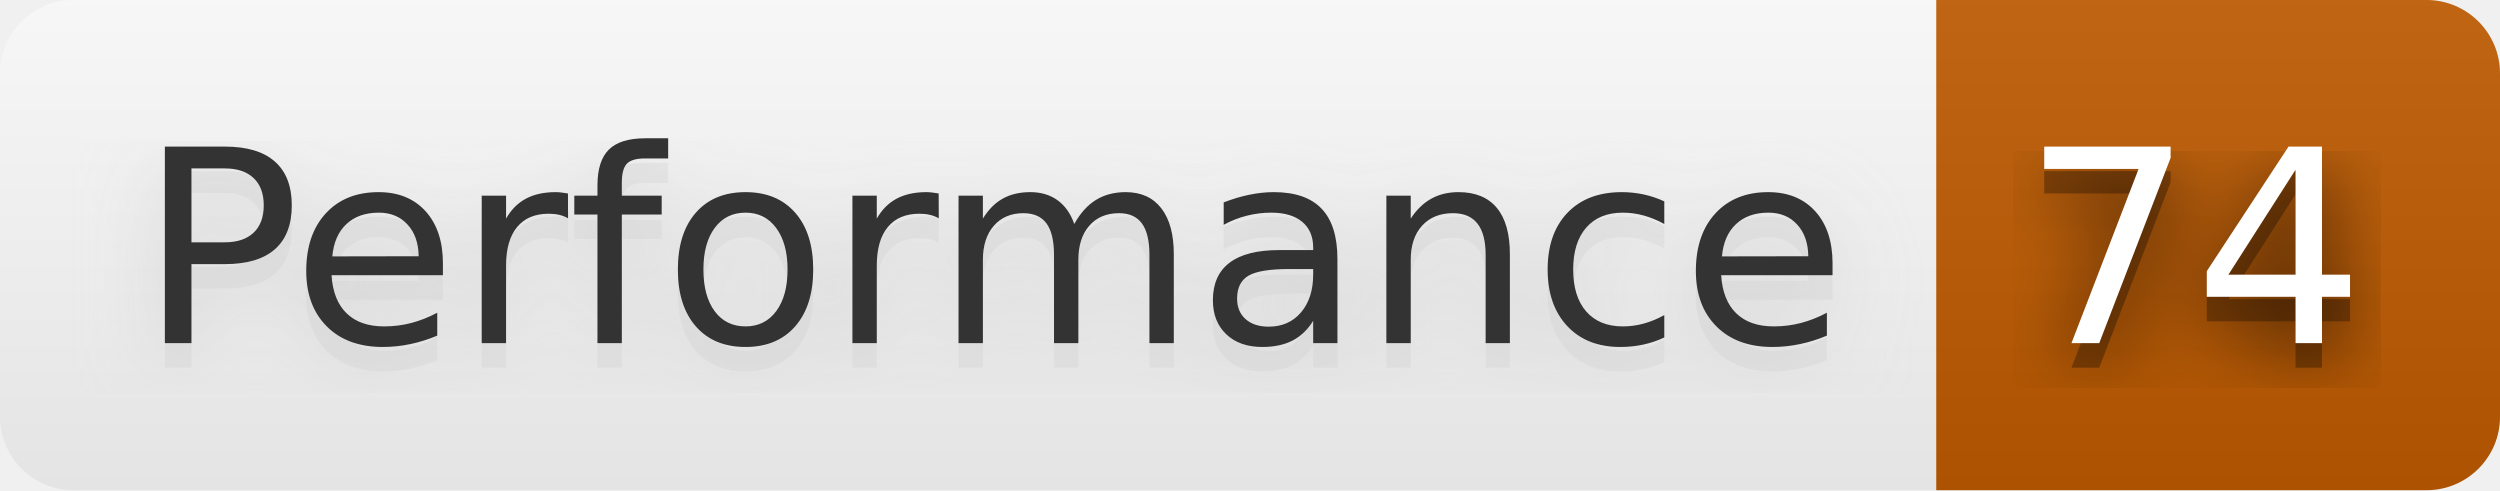
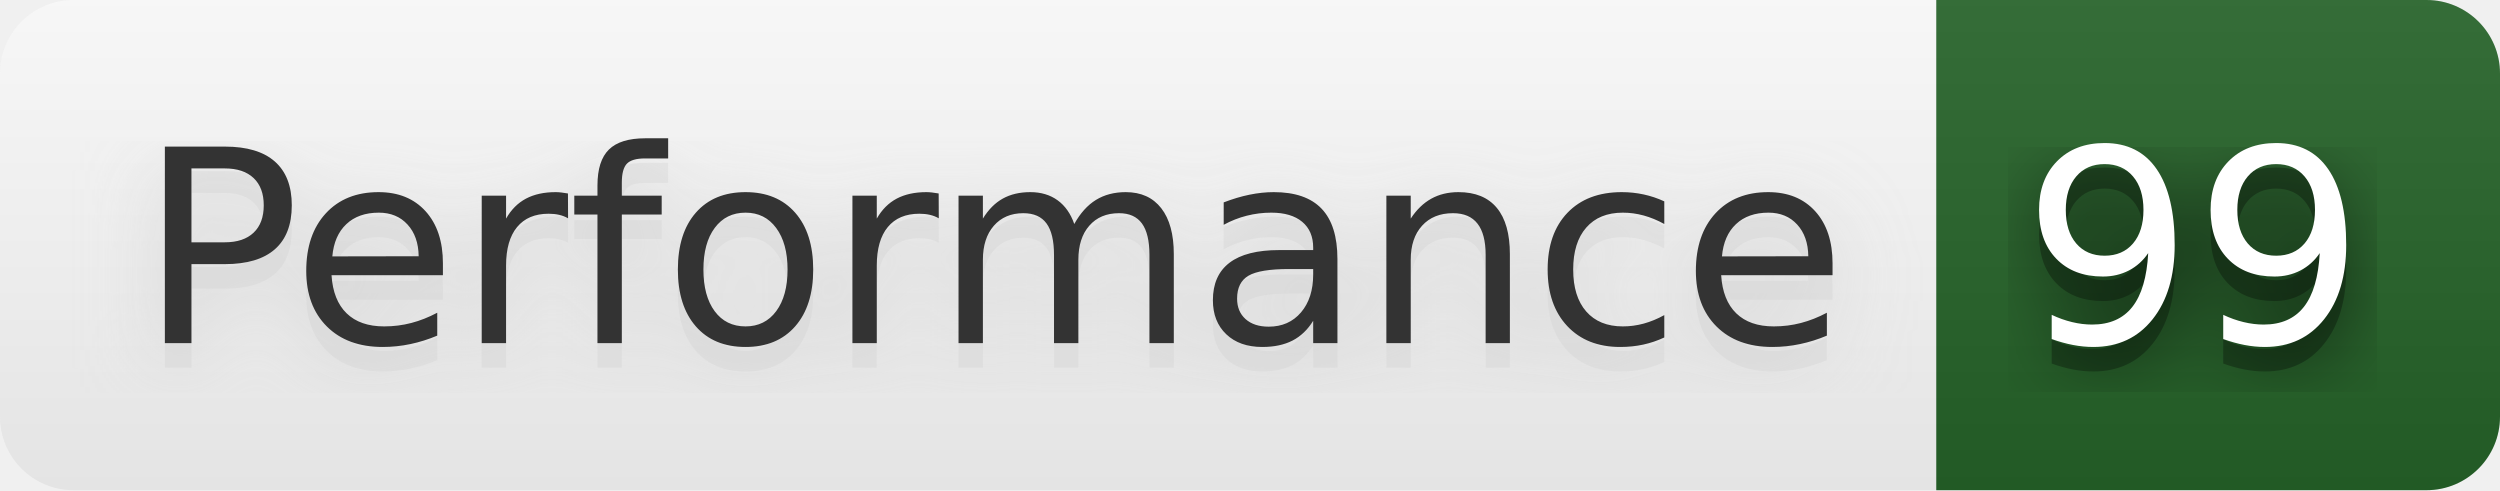
- <svg xmlns="http://www.w3.org/2000/svg" width="102" height="20" role="img" aria-label="Performance: 74">
+ <svg xmlns="http://www.w3.org/2000/svg" width="102" height="20" role="img" aria-label="Performance: 99">
  <filter id="blur">
    <feGaussianBlur in="SourceGraphic" stdDeviation="16" />
  </filter>
  <linearGradient id="s" x2="0" y2="100%">
    <stop offset="0" stop-color="#bbb" stop-opacity=".1" />
    <stop offset="1" stop-opacity=".1" />
  </linearGradient>
  <clipPath id="r">
    <rect width="102" height="20" rx="3" fill="#fff" />
  </clipPath>
  <g clip-path="url(#r)">
    <rect width="79" height="20" fill="#fefefe" />
-     <rect x="79" width="23" height="20" fill="#bf5b00" />
+     <rect x="79" width="23" height="20" fill="#266429" />
    <rect width="102" height="20" fill="url(#s)" />
  </g>
  <g fill="#fff" text-anchor="middle" font-family="Verdana,Geneva,DejaVu Sans,sans-serif" text-rendering="geometricPrecision" font-size="110">
    <text aria-hidden="true" x="405" y="150" fill="#ccc" fill-opacity=".80" filter="url(#blur)" transform="scale(.1)" textLength="690">Performance</text>
    <text aria-hidden="true" x="405" y="150" fill="#ccc" fill-opacity=".3" transform="scale(.1)" textLength="690">Performance</text>
    <text x="405" y="140" transform="scale(.1)" fill="#333" textLength="690">Performance</text>
-     <text aria-hidden="true" x="895" y="150" fill="#010101" fill-opacity=".80" filter="url(#blur)" transform="scale(.1)" textLength="130">74</text>
-     <text aria-hidden="true" x="895" y="150" fill="#010101" fill-opacity=".3" transform="scale(.1)" textLength="130">74</text>
-     <text x="895" y="140" transform="scale(.1)" fill="#fff" textLength="130">74</text>
+     <text aria-hidden="true" x="895" y="150" fill="#010101" fill-opacity=".80" filter="url(#blur)" transform="scale(.1)" textLength="130">99</text>
+     <text aria-hidden="true" x="895" y="150" fill="#010101" fill-opacity=".3" transform="scale(.1)" textLength="130">99</text>
+     <text x="895" y="140" transform="scale(.1)" fill="#fff" textLength="130">99</text>
  </g>
</svg>
